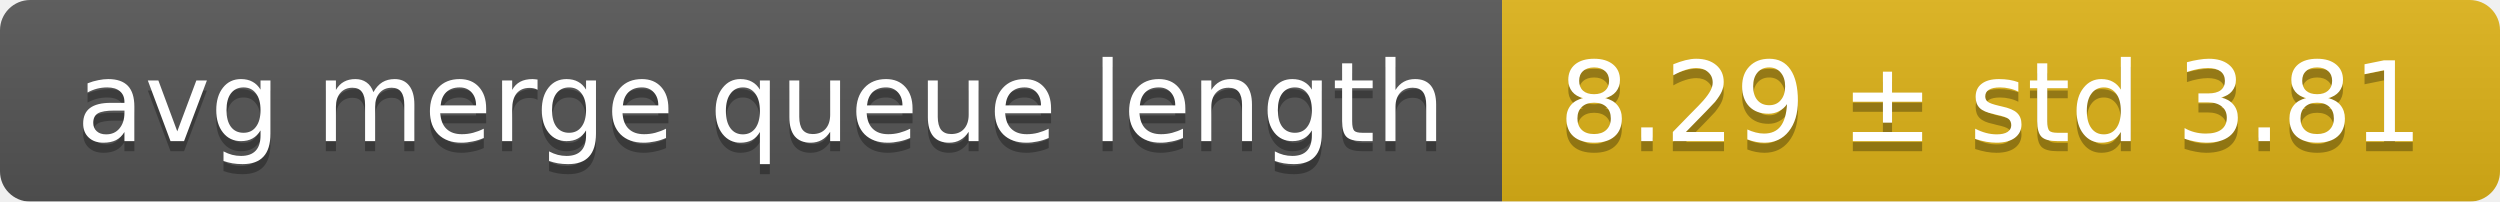
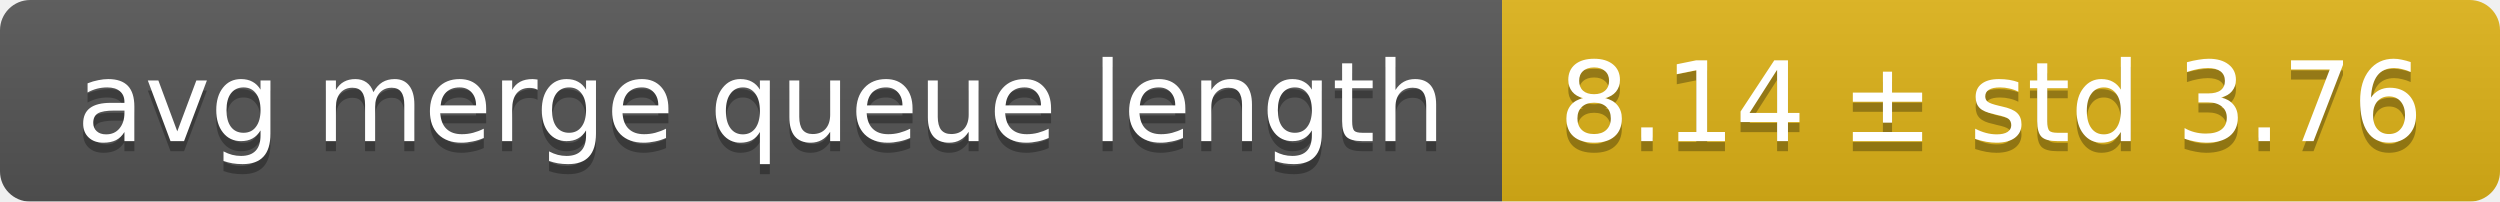
<svg xmlns="http://www.w3.org/2000/svg" width="248" height="20">
  <linearGradient id="smooth" x2="0" y2="100%">
    <stop offset="0" stop-color="#bbb" stop-opacity=".1" />
    <stop offset="1" stop-opacity=".1" />
  </linearGradient>
  <mask id="round">
    <rect width="248" height="20" rx="3" fill="#fff" />
  </mask>
  <g mask="url(#round)">
    <rect width="149" height="20" fill="#555" />
    <rect x="149" width="99" height="20" fill="#dfb317" />
    <rect width="248" height="20" fill="url(#smooth)" />
  </g>
  <g fill="#fff" text-anchor="middle" font-family="DejaVu Sans,Verdana,Geneva,sans-serif" font-size="11">
    <text x="75.5" y="15" fill="#010101" fill-opacity=".3">avg merge queue length</text>
    <text x="75.5" y="14">avg merge queue length</text>
-     <text x="197.5" y="15" fill="#010101" fill-opacity=".3">8.29 ± std 3.81</text>
-     <text x="197.5" y="14">8.29 ± std 3.81</text>
+     <text x="197.5" y="15" fill="#010101" fill-opacity=".3">8.14 ± std 3.76</text>
+     <text x="197.5" y="14">8.14 ± std 3.76</text>
  </g>
</svg>
